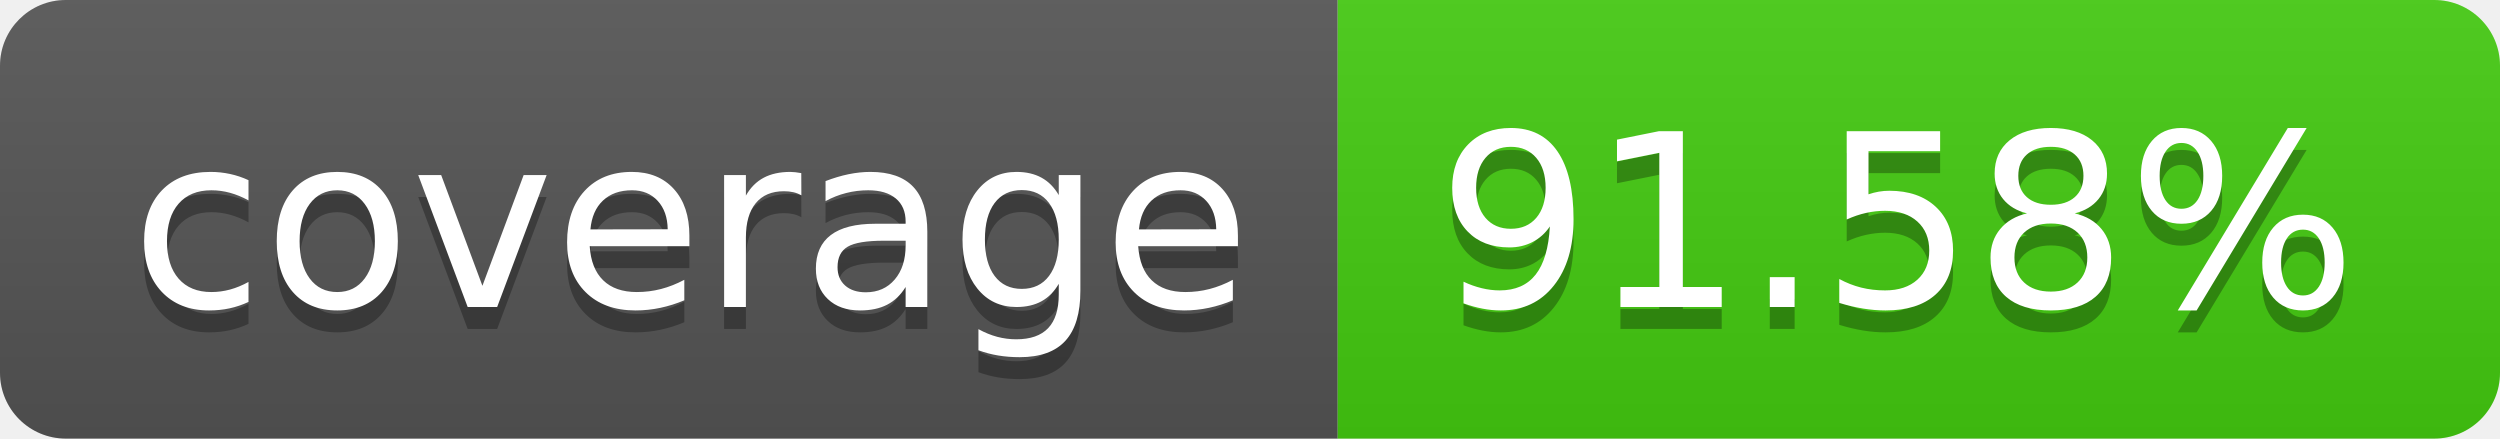
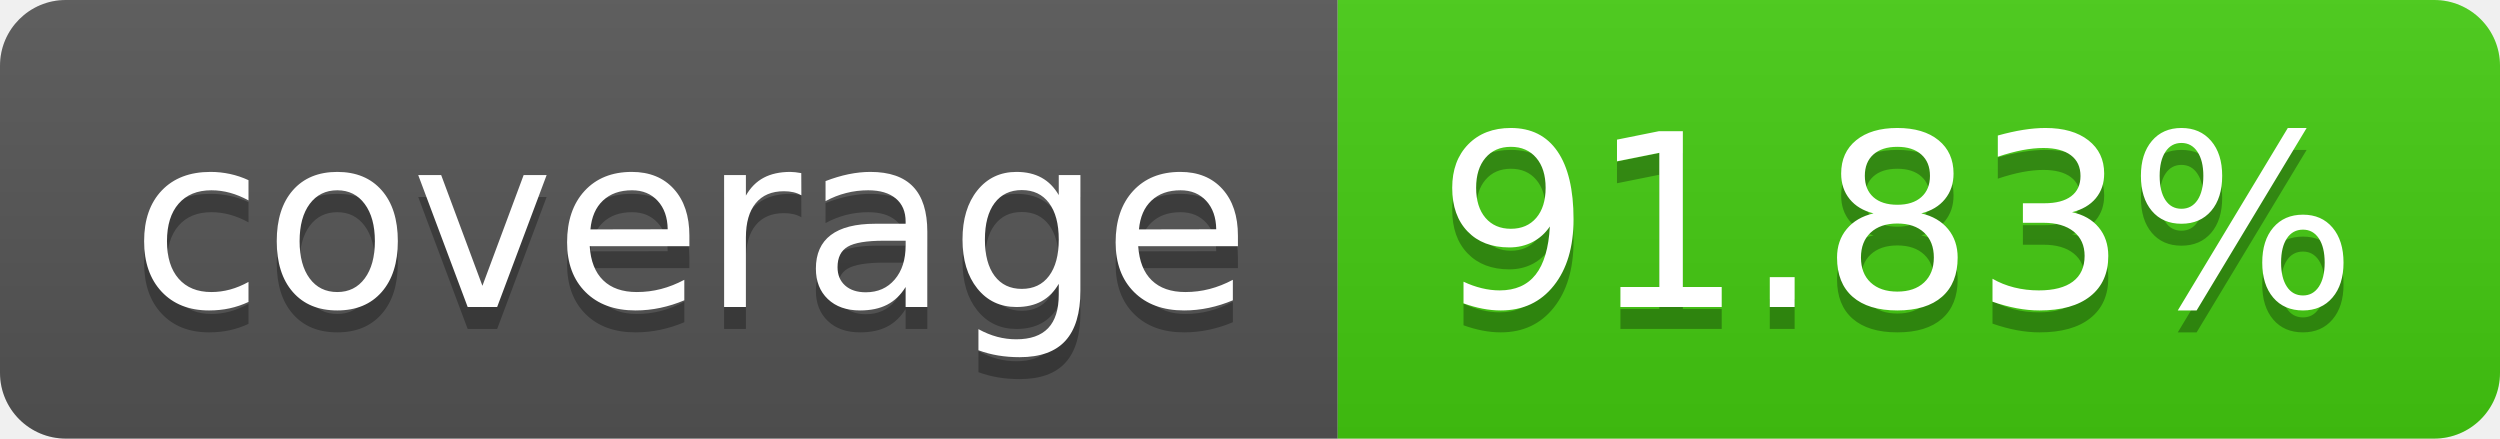
- <svg xmlns="http://www.w3.org/2000/svg" width="114" height="20" role="img" aria-label="coverage: 91.58%">
+ <svg xmlns="http://www.w3.org/2000/svg" width="114" height="20" role="img" aria-label="coverage: 91.83%">
  <linearGradient id="s" x2="0" y2="100%">
    <stop offset="0" stop-color="#bbb" stop-opacity=".1" />
    <stop offset="1" stop-opacity=".1" />
  </linearGradient>
  <clipPath id="r">
    <rect width="114" height="20" rx="3" fill="#fff" />
  </clipPath>
  <g clip-path="url(#r)">
    <rect width="61" height="20" fill="#555" />
    <rect x="61" width="53" height="20" fill="#4c1" />
    <rect width="114" height="20" fill="url(#s)" />
  </g>
  <g fill="#fff" text-anchor="middle" font-family="Verdana,Geneva,DejaVu Sans,sans-serif" text-rendering="geometricPrecision" font-size="110">
    <text aria-hidden="true" x="315" y="150" fill="#010101" fill-opacity=".3" transform="scale(.1)" textLength="510">coverage</text>
    <text x="315" y="140" transform="scale(.1)" fill="#fff" textLength="510">coverage</text>
-     <text aria-hidden="true" x="865" y="150" fill="#010101" fill-opacity=".3" transform="scale(.1)" textLength="430">91.58%</text>
-     <text x="865" y="140" transform="scale(.1)" fill="#fff" textLength="430">91.58%</text>
+     <text aria-hidden="true" x="865" y="150" fill="#010101" fill-opacity=".3" transform="scale(.1)" textLength="430">91.83%</text>
+     <text x="865" y="140" transform="scale(.1)" fill="#fff" textLength="430">91.83%</text>
  </g>
</svg>
